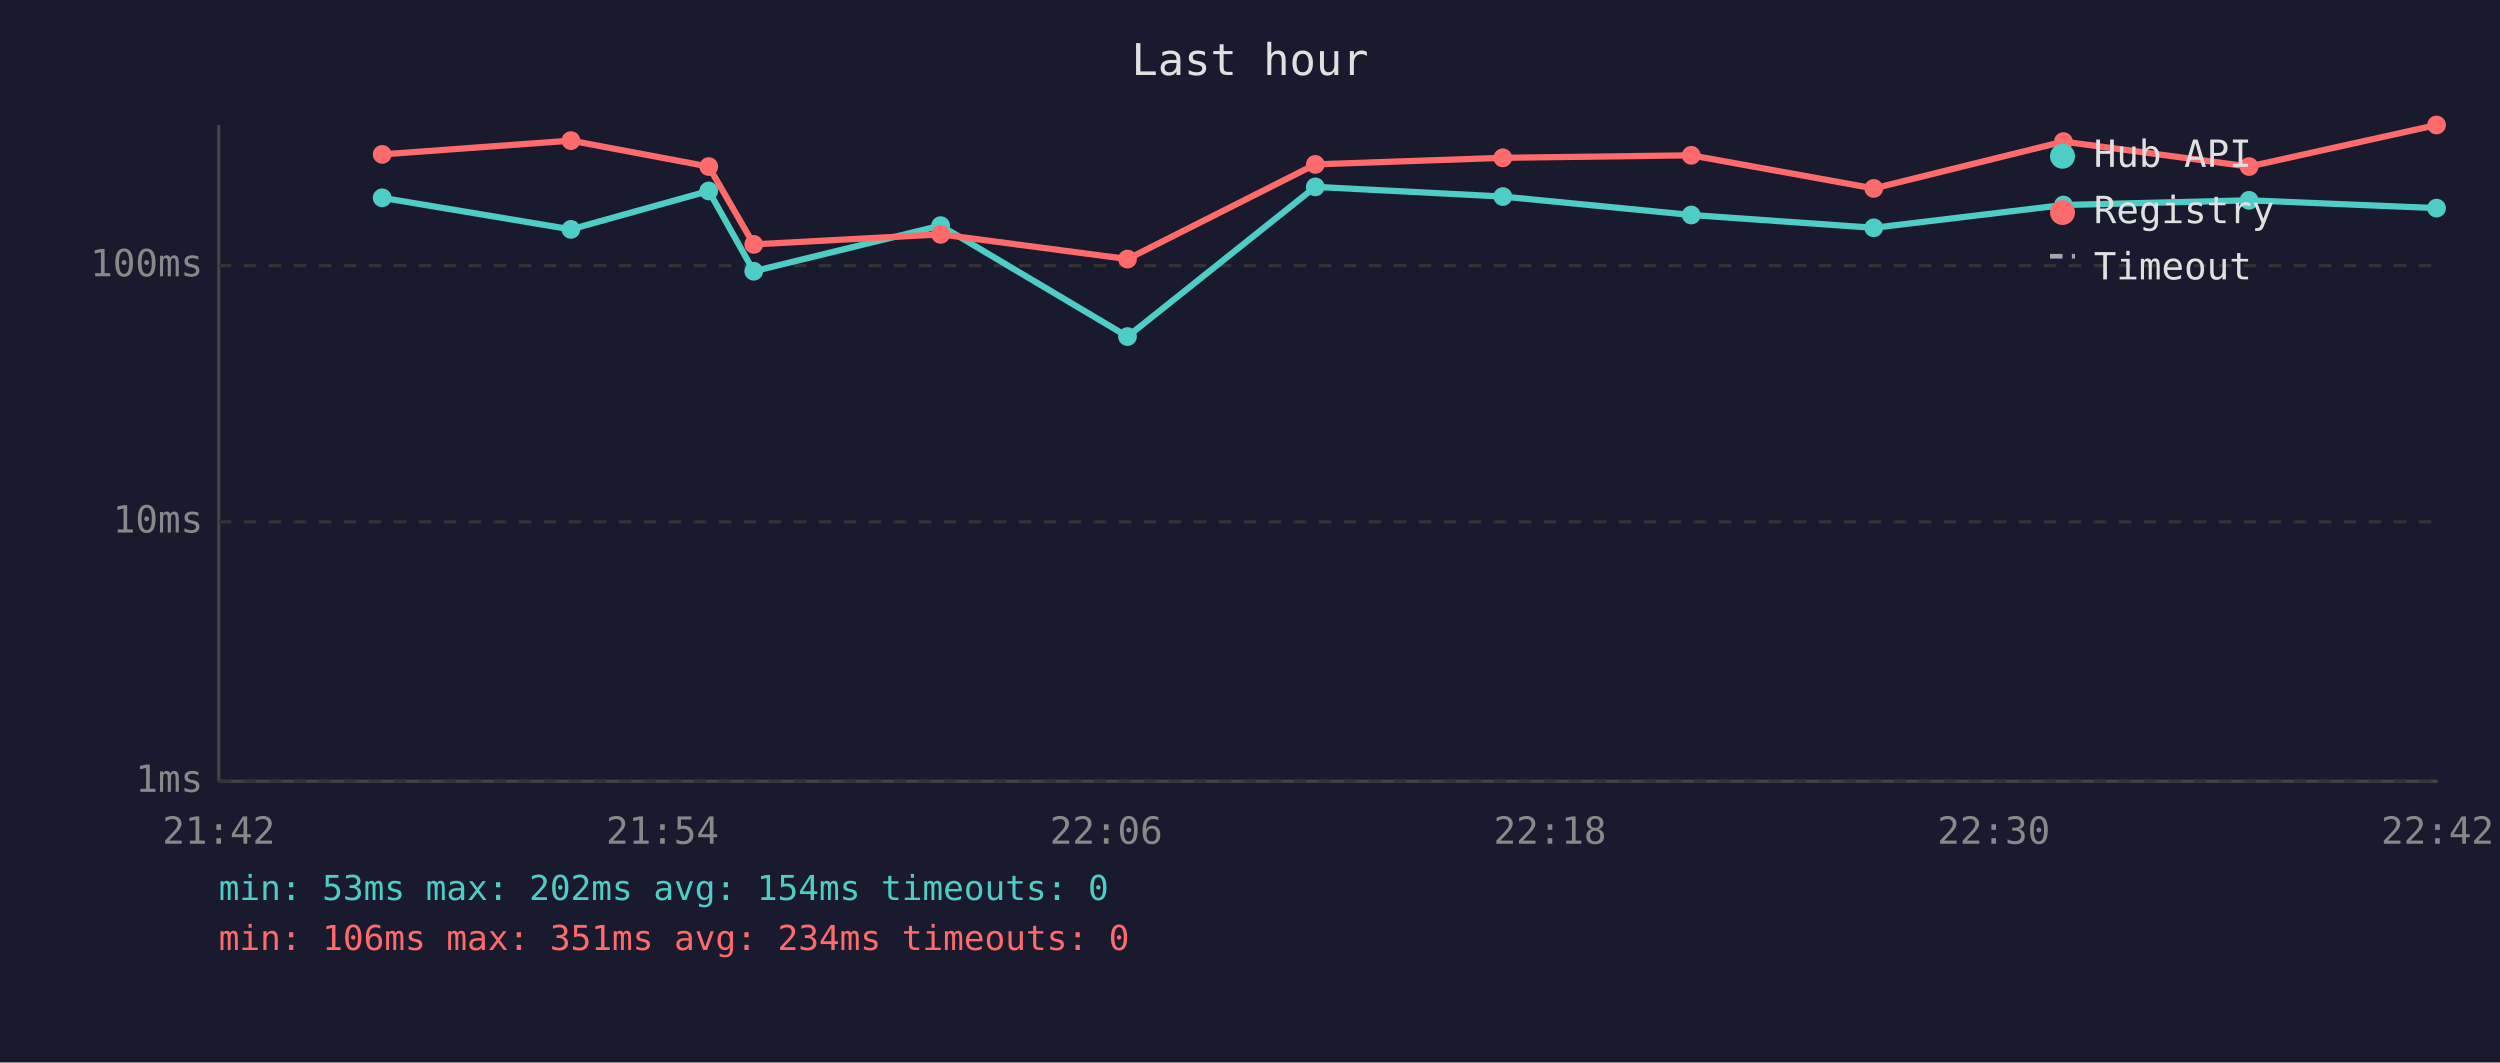
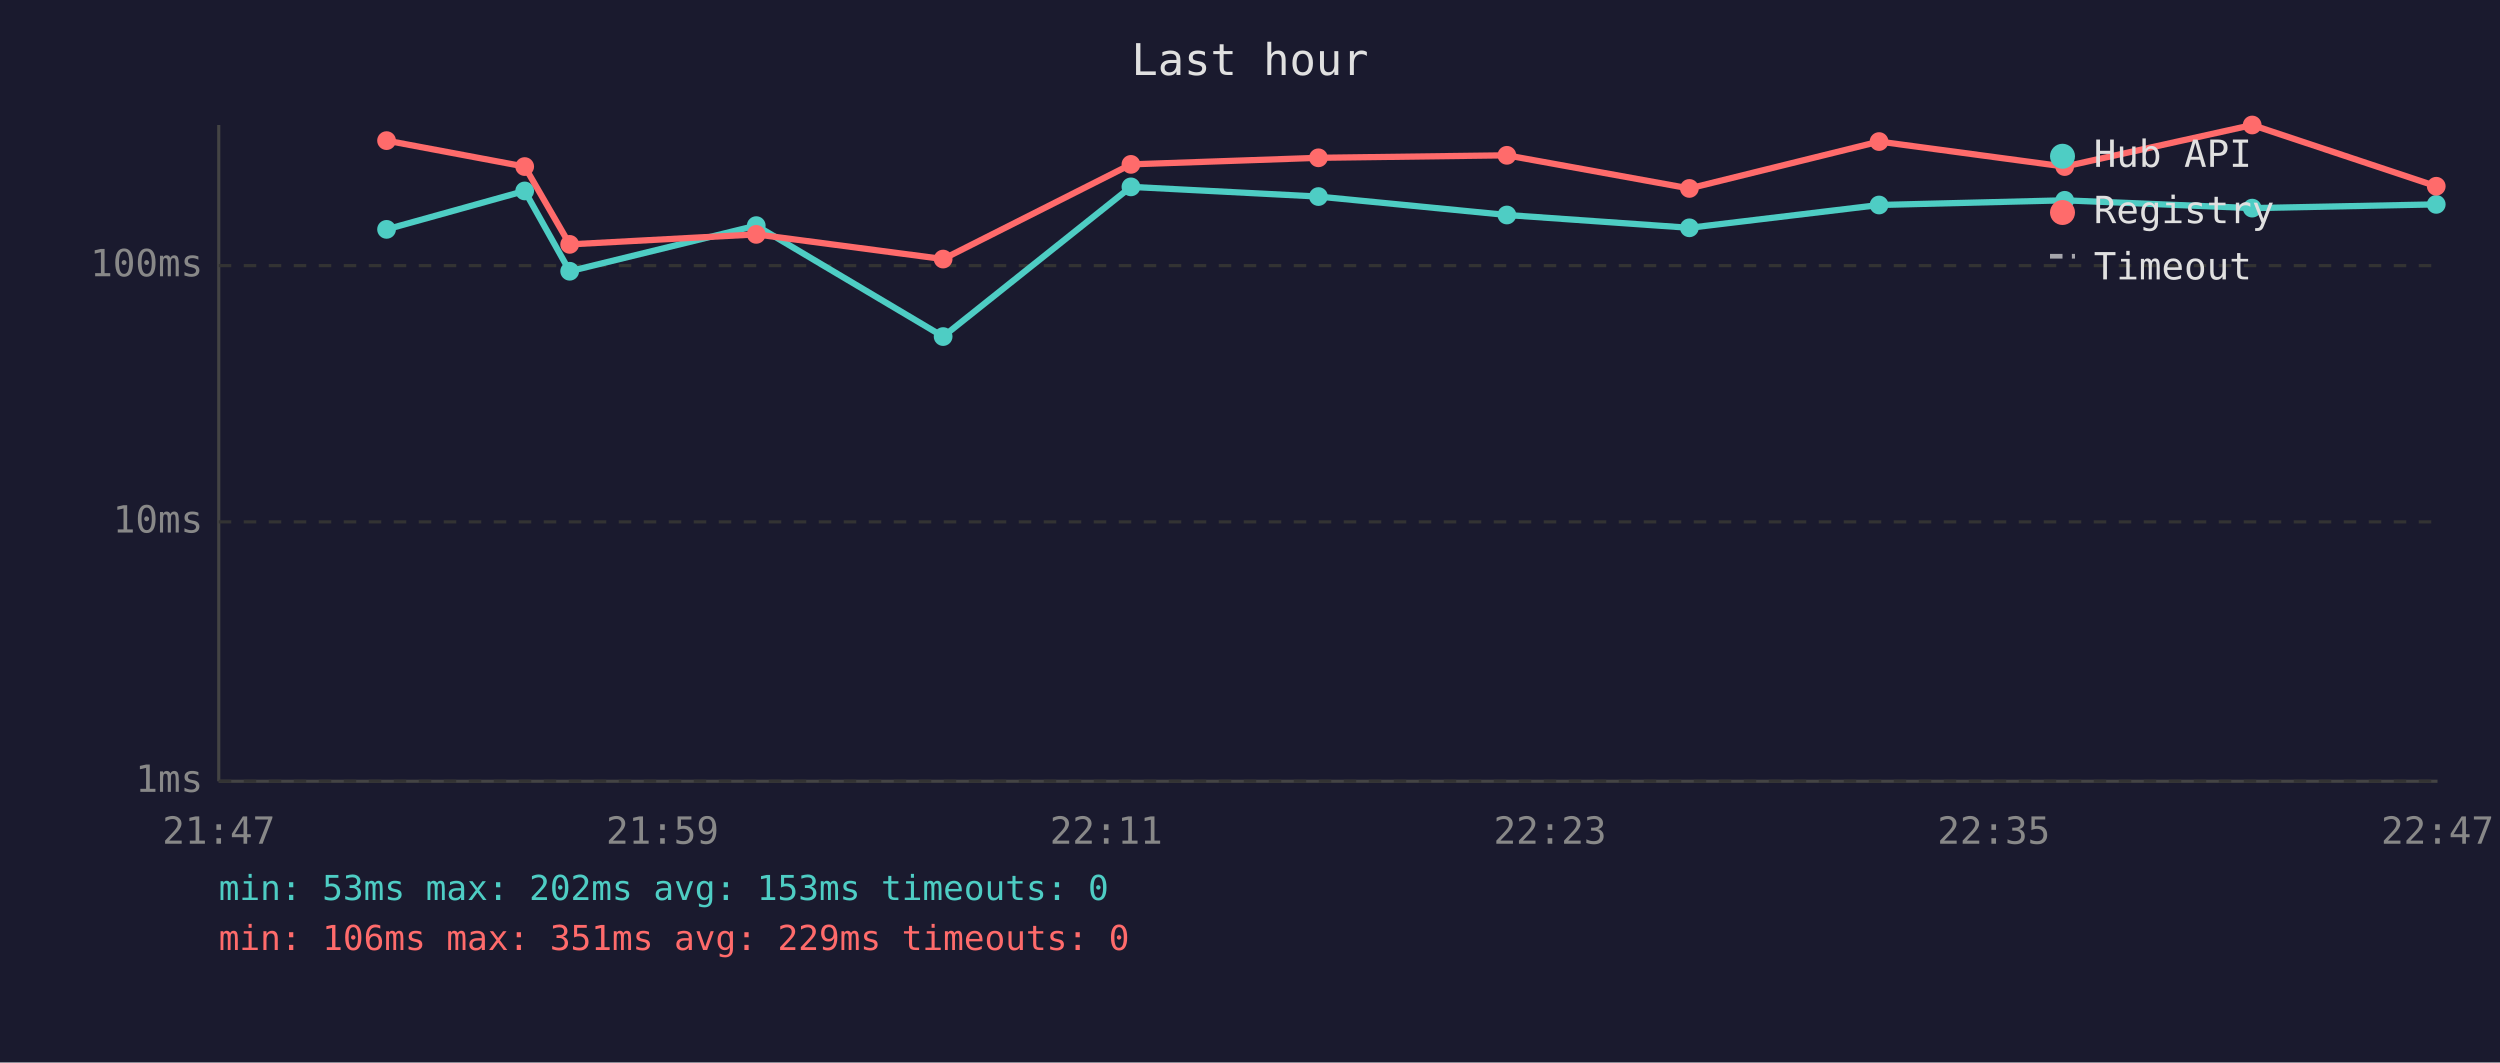
<svg xmlns="http://www.w3.org/2000/svg" viewBox="0 0 800 340" font-family="monospace" font-size="12">
  <rect width="800" height="340" fill="#1a1a2e" />
  <text x="400" y="24" fill="#e0e0e0" font-size="14" text-anchor="middle">Last hour</text>
  <line x1="70" y1="40" x2="70" y2="250" stroke="#444" stroke-width="1" />
  <line x1="70" y1="250" x2="780" y2="250" stroke="#444" stroke-width="1" />
  <line x1="70" y1="250" x2="780" y2="250" stroke="#333" stroke-width="1" stroke-dasharray="4" />
  <text x="65" y="250" fill="#888" text-anchor="end" dominant-baseline="middle">1ms</text>
  <line x1="70" y1="167" x2="780" y2="167" stroke="#333" stroke-width="1" stroke-dasharray="4" />
  <text x="65" y="167" fill="#888" text-anchor="end" dominant-baseline="middle">10ms</text>
  <line x1="70" y1="85" x2="780" y2="85" stroke="#333" stroke-width="1" stroke-dasharray="4" />
  <text x="65" y="85" fill="#888" text-anchor="end" dominant-baseline="middle">100ms</text>
-   <text x="70" y="270" fill="#888" text-anchor="middle">21:42</text>
-   <text x="212" y="270" fill="#888" text-anchor="middle">21:54</text>
-   <text x="354" y="270" fill="#888" text-anchor="middle">22:06</text>
-   <text x="496" y="270" fill="#888" text-anchor="middle">22:18</text>
-   <text x="638" y="270" fill="#888" text-anchor="middle">22:30</text>
-   <text x="780" y="270" fill="#888" text-anchor="middle">22:42</text>
-   <polyline points="122.3,63.3 182.7,73.4 226.8,61.1 241.2,86.8 301.0,72.2 360.8,107.7 420.9,59.8 480.9,62.9 541.2,68.8 599.6,72.9 660.3,65.6 719.7,64.1 779.7,66.6" fill="none" stroke="#4ecdc4" stroke-width="2" opacity="1" />
-   <circle cx="122.3" cy="63.3" r="3" fill="#4ecdc4" />
-   <circle cx="182.7" cy="73.4" r="3" fill="#4ecdc4" />
-   <circle cx="226.8" cy="61.1" r="3" fill="#4ecdc4" />
-   <circle cx="241.2" cy="86.8" r="3" fill="#4ecdc4" />
-   <circle cx="301.0" cy="72.2" r="3" fill="#4ecdc4" />
-   <circle cx="360.8" cy="107.7" r="3" fill="#4ecdc4" />
-   <circle cx="420.9" cy="59.8" r="3" fill="#4ecdc4" />
-   <circle cx="480.9" cy="62.9" r="3" fill="#4ecdc4" />
-   <circle cx="541.2" cy="68.8" r="3" fill="#4ecdc4" />
-   <circle cx="599.6" cy="72.9" r="3" fill="#4ecdc4" />
-   <circle cx="660.3" cy="65.6" r="3" fill="#4ecdc4" />
-   <circle cx="719.7" cy="64.1" r="3" fill="#4ecdc4" />
-   <circle cx="779.7" cy="66.6" r="3" fill="#4ecdc4" />
-   <polyline points="122.3,49.4 182.7,45.0 226.8,53.3 241.2,78.2 301.0,75.0 360.8,82.9 420.9,52.6 480.9,50.5 541.2,49.7 599.6,60.3 660.3,45.3 719.7,53.3 779.7,40.0" fill="none" stroke="#ff6b6b" stroke-width="2" opacity="1" />
-   <circle cx="122.3" cy="49.4" r="3" fill="#ff6b6b" />
-   <circle cx="182.7" cy="45.0" r="3" fill="#ff6b6b" />
-   <circle cx="226.8" cy="53.3" r="3" fill="#ff6b6b" />
-   <circle cx="241.2" cy="78.2" r="3" fill="#ff6b6b" />
-   <circle cx="301.0" cy="75.0" r="3" fill="#ff6b6b" />
-   <circle cx="360.8" cy="82.9" r="3" fill="#ff6b6b" />
-   <circle cx="420.9" cy="52.6" r="3" fill="#ff6b6b" />
-   <circle cx="480.9" cy="50.5" r="3" fill="#ff6b6b" />
-   <circle cx="541.2" cy="49.7" r="3" fill="#ff6b6b" />
-   <circle cx="599.6" cy="60.3" r="3" fill="#ff6b6b" />
-   <circle cx="660.3" cy="45.3" r="3" fill="#ff6b6b" />
-   <circle cx="719.7" cy="53.3" r="3" fill="#ff6b6b" />
-   <circle cx="779.7" cy="40.0" r="3" fill="#ff6b6b" />
+   <text x="70" y="270" fill="#888" text-anchor="middle">21:47</text>
+   <text x="212" y="270" fill="#888" text-anchor="middle">21:59</text>
+   <text x="354" y="270" fill="#888" text-anchor="middle">22:11</text>
+   <text x="496" y="270" fill="#888" text-anchor="middle">22:23</text>
+   <text x="638" y="270" fill="#888" text-anchor="middle">22:35</text>
+   <text x="780" y="270" fill="#888" text-anchor="middle">22:47</text>
+   <polyline points="123.7,73.4 167.9,61.1 182.3,86.8 242.0,72.2 301.8,107.7 361.9,59.8 421.9,62.9 482.2,68.8 540.6,72.9 601.3,65.6 660.7,64.1 720.7,66.6 779.6,65.4" fill="none" stroke="#4ecdc4" stroke-width="2" opacity="1" />
+   <circle cx="123.7" cy="73.4" r="3" fill="#4ecdc4" />
+   <circle cx="167.9" cy="61.1" r="3" fill="#4ecdc4" />
+   <circle cx="182.3" cy="86.8" r="3" fill="#4ecdc4" />
+   <circle cx="242.0" cy="72.2" r="3" fill="#4ecdc4" />
+   <circle cx="301.8" cy="107.7" r="3" fill="#4ecdc4" />
+   <circle cx="361.9" cy="59.8" r="3" fill="#4ecdc4" />
+   <circle cx="421.9" cy="62.9" r="3" fill="#4ecdc4" />
+   <circle cx="482.2" cy="68.8" r="3" fill="#4ecdc4" />
+   <circle cx="540.6" cy="72.9" r="3" fill="#4ecdc4" />
+   <circle cx="601.3" cy="65.6" r="3" fill="#4ecdc4" />
+   <circle cx="660.7" cy="64.1" r="3" fill="#4ecdc4" />
+   <circle cx="720.7" cy="66.6" r="3" fill="#4ecdc4" />
+   <circle cx="779.6" cy="65.4" r="3" fill="#4ecdc4" />
+   <polyline points="123.7,45.0 167.9,53.3 182.3,78.2 242.0,75.0 301.8,82.9 361.9,52.6 421.9,50.5 482.2,49.7 540.6,60.3 601.3,45.3 660.7,53.3 720.7,40.0 779.6,59.6" fill="none" stroke="#ff6b6b" stroke-width="2" opacity="1" />
+   <circle cx="123.7" cy="45.0" r="3" fill="#ff6b6b" />
+   <circle cx="167.9" cy="53.3" r="3" fill="#ff6b6b" />
+   <circle cx="182.3" cy="78.2" r="3" fill="#ff6b6b" />
+   <circle cx="242.0" cy="75.0" r="3" fill="#ff6b6b" />
+   <circle cx="301.8" cy="82.9" r="3" fill="#ff6b6b" />
+   <circle cx="361.9" cy="52.6" r="3" fill="#ff6b6b" />
+   <circle cx="421.9" cy="50.5" r="3" fill="#ff6b6b" />
+   <circle cx="482.2" cy="49.7" r="3" fill="#ff6b6b" />
+   <circle cx="540.6" cy="60.3" r="3" fill="#ff6b6b" />
+   <circle cx="601.3" cy="45.3" r="3" fill="#ff6b6b" />
+   <circle cx="660.7" cy="53.3" r="3" fill="#ff6b6b" />
+   <circle cx="720.7" cy="40.0" r="3" fill="#ff6b6b" />
+   <circle cx="779.6" cy="59.6" r="3" fill="#ff6b6b" />
  <circle cx="660" cy="50" r="4" fill="#4ecdc4" />
  <text x="670" y="50" fill="#e0e0e0" dominant-baseline="middle">Hub API</text>
  <circle cx="660" cy="68" r="4" fill="#ff6b6b" />
  <text x="670" y="68" fill="#e0e0e0" dominant-baseline="middle">Registry</text>
  <line x1="656" y1="82" x2="664" y2="82" stroke="#e0e0e0" stroke-width="1.5" stroke-dasharray="4,3" opacity="0.7" />
  <text x="670" y="86" fill="#e0e0e0" dominant-baseline="middle">Timeout</text>
-   <text x="70" y="288" fill="#4ecdc4" font-size="11">min: 53ms  max: 202ms  avg: 154ms  timeouts: 0</text>
-   <text x="70" y="304" fill="#ff6b6b" font-size="11">min: 106ms  max: 351ms  avg: 234ms  timeouts: 0</text>
+   <text x="70" y="288" fill="#4ecdc4" font-size="11">min: 53ms  max: 202ms  avg: 153ms  timeouts: 0</text>
+   <text x="70" y="304" fill="#ff6b6b" font-size="11">min: 106ms  max: 351ms  avg: 229ms  timeouts: 0</text>
</svg>
